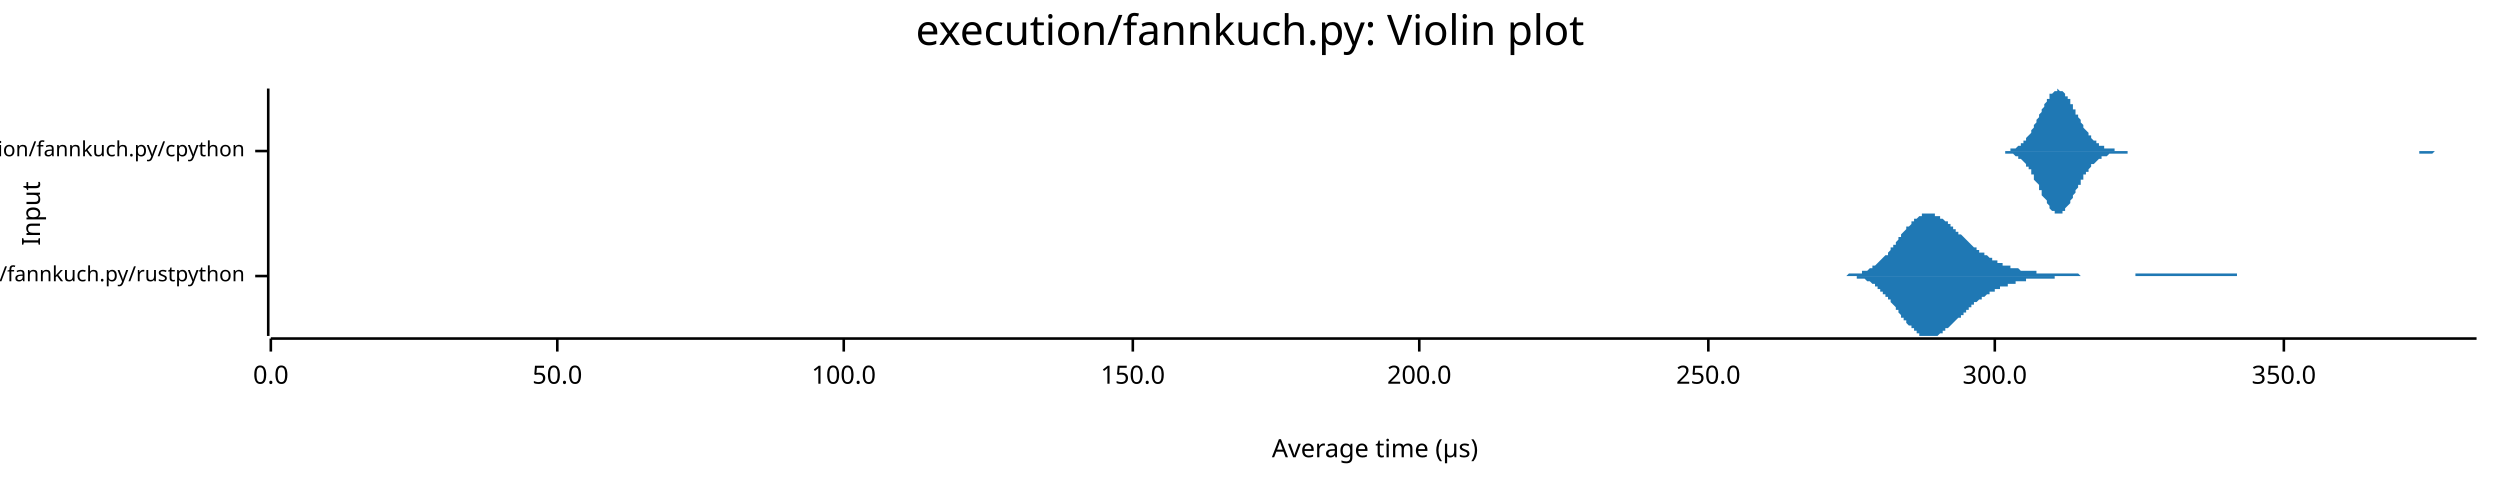
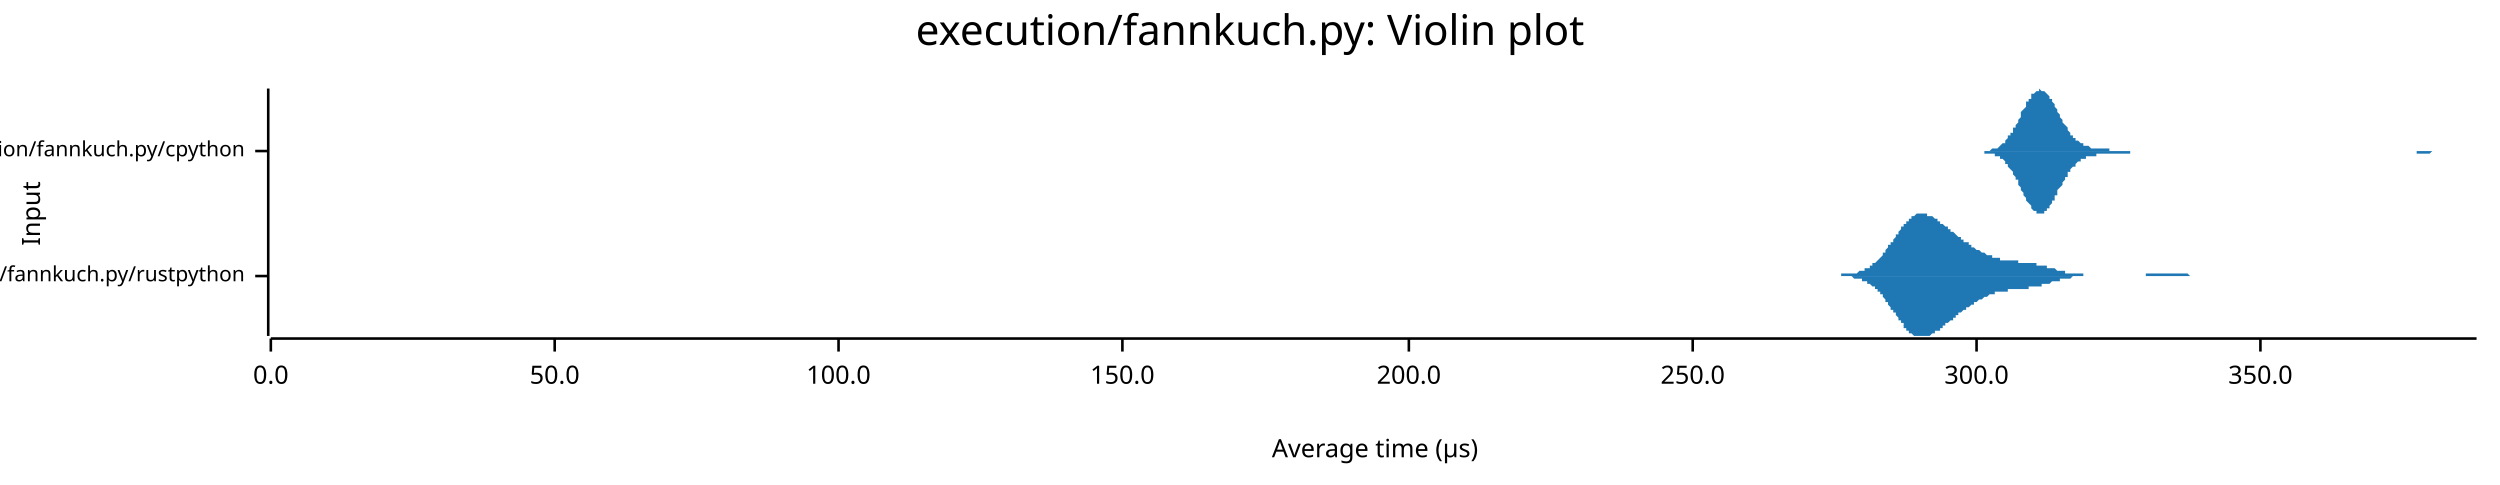
<svg xmlns="http://www.w3.org/2000/svg" width="960" height="186" viewBox="0 0 960 186">
  <text x="480" y="5" dy="0.76em" text-anchor="middle" font-family="sans-serif" font-size="16.129" opacity="1" fill="#000000">
execution/fannkuch.py: Violin plot
</text>
  <text x="8" y="82" dy="0.76em" text-anchor="middle" font-family="sans-serif" font-size="9.677" opacity="1" fill="#000000" transform="rotate(270, 8, 82)">
Input
</text>
  <text x="528" y="178" dy="-0.5ex" text-anchor="middle" font-family="sans-serif" font-size="9.677" opacity="1" fill="#000000">
Average time (µs)
</text>
  <polyline fill="none" opacity="1" stroke="#000000" stroke-width="1" points="103,34 103,129 " />
  <text x="94" y="106" dy="0.5ex" text-anchor="end" font-family="sans-serif" font-size="8.065" opacity="1" fill="#000000">
execution/fannkuch.py/rustpython
</text>
  <polyline fill="none" opacity="1" stroke="#000000" stroke-width="1" points="98,106 103,106 " />
  <text x="94" y="58" dy="0.5ex" text-anchor="end" font-family="sans-serif" font-size="8.065" opacity="1" fill="#000000">
execution/fannkuch.py/cpython
</text>
  <polyline fill="none" opacity="1" stroke="#000000" stroke-width="1" points="98,58 103,58 " />
  <polyline fill="none" opacity="1" stroke="#000000" stroke-width="1" points="104,130 951,130 " />
  <text x="104" y="140" dy="0.76em" text-anchor="middle" font-family="sans-serif" font-size="9.677" opacity="1" fill="#000000">
0.0
</text>
  <polyline fill="none" opacity="1" stroke="#000000" stroke-width="1" points="104,130 104,135 " />
-   <text x="214" y="140" dy="0.76em" text-anchor="middle" font-family="sans-serif" font-size="9.677" opacity="1" fill="#000000">
+   <text x="213" y="140" dy="0.76em" text-anchor="middle" font-family="sans-serif" font-size="9.677" opacity="1" fill="#000000">
50.0
</text>
-   <polyline fill="none" opacity="1" stroke="#000000" stroke-width="1" points="214,130 214,135 " />
-   <text x="324" y="140" dy="0.76em" text-anchor="middle" font-family="sans-serif" font-size="9.677" opacity="1" fill="#000000">
+   <polyline fill="none" opacity="1" stroke="#000000" stroke-width="1" points="213,130 213,135 " />
+   <text x="322" y="140" dy="0.76em" text-anchor="middle" font-family="sans-serif" font-size="9.677" opacity="1" fill="#000000">
100.0
</text>
-   <polyline fill="none" opacity="1" stroke="#000000" stroke-width="1" points="324,130 324,135 " />
-   <text x="435" y="140" dy="0.76em" text-anchor="middle" font-family="sans-serif" font-size="9.677" opacity="1" fill="#000000">
+   <polyline fill="none" opacity="1" stroke="#000000" stroke-width="1" points="322,130 322,135 " />
+   <text x="431" y="140" dy="0.76em" text-anchor="middle" font-family="sans-serif" font-size="9.677" opacity="1" fill="#000000">
150.0
</text>
-   <polyline fill="none" opacity="1" stroke="#000000" stroke-width="1" points="435,130 435,135 " />
-   <text x="545" y="140" dy="0.76em" text-anchor="middle" font-family="sans-serif" font-size="9.677" opacity="1" fill="#000000">
+   <polyline fill="none" opacity="1" stroke="#000000" stroke-width="1" points="431,130 431,135 " />
+   <text x="541" y="140" dy="0.76em" text-anchor="middle" font-family="sans-serif" font-size="9.677" opacity="1" fill="#000000">
200.0
</text>
-   <polyline fill="none" opacity="1" stroke="#000000" stroke-width="1" points="545,130 545,135 " />
-   <text x="656" y="140" dy="0.76em" text-anchor="middle" font-family="sans-serif" font-size="9.677" opacity="1" fill="#000000">
+   <polyline fill="none" opacity="1" stroke="#000000" stroke-width="1" points="541,130 541,135 " />
+   <text x="650" y="140" dy="0.76em" text-anchor="middle" font-family="sans-serif" font-size="9.677" opacity="1" fill="#000000">
250.0
</text>
-   <polyline fill="none" opacity="1" stroke="#000000" stroke-width="1" points="656,130 656,135 " />
-   <text x="766" y="140" dy="0.76em" text-anchor="middle" font-family="sans-serif" font-size="9.677" opacity="1" fill="#000000">
+   <polyline fill="none" opacity="1" stroke="#000000" stroke-width="1" points="650,130 650,135 " />
+   <text x="759" y="140" dy="0.76em" text-anchor="middle" font-family="sans-serif" font-size="9.677" opacity="1" fill="#000000">
300.0
</text>
-   <polyline fill="none" opacity="1" stroke="#000000" stroke-width="1" points="766,130 766,135 " />
-   <text x="877" y="140" dy="0.76em" text-anchor="middle" font-family="sans-serif" font-size="9.677" opacity="1" fill="#000000">
+   <polyline fill="none" opacity="1" stroke="#000000" stroke-width="1" points="759,130 759,135 " />
+   <text x="868" y="140" dy="0.76em" text-anchor="middle" font-family="sans-serif" font-size="9.677" opacity="1" fill="#000000">
350.0
</text>
-   <polyline fill="none" opacity="1" stroke="#000000" stroke-width="1" points="877,130 877,135 " />
-   <polygon opacity="1" fill="#1F78B4" points="701,106 702,106 702,106 702,106 703,106 703,106 703,106 704,106 704,106 704,106 705,106 705,106 706,106 706,106 706,106 707,106 707,106 707,106 708,106 708,106 708,106 709,106 709,106 709,106 710,105 710,105 710,105 711,105 711,105 711,105 712,105 712,105 712,105 713,105 713,105 713,105 714,105 714,105 715,105 715,105 715,104 716,104 716,104 716,104 717,104 717,104 717,104 718,103 718,103 718,103 719,103 719,103 719,102 720,102 720,102 720,102 721,101 721,101 721,101 722,100 722,100 722,100 723,99 723,99 723,99 724,98 724,98 725,98 725,97 725,97 726,96 726,96 726,95 727,95 727,95 727,94 728,94 728,93 728,93 729,92 729,92 729,91 730,91 730,90 730,90 731,89 731,89 731,89 732,88 732,88 732,87 733,87 733,87 734,86 734,86 734,85 735,85 735,85 735,84 736,84 736,84 736,84 737,83 737,83 737,83 738,83 738,83 738,82 739,82 739,82 739,82 740,82 740,82 740,82 741,82 741,82 741,82 742,82 742,82 743,82 743,82 743,83 744,83 744,83 744,83 745,83 745,83 745,84 746,84 746,84 746,84 747,85 747,85 747,85 748,85 748,86 748,86 749,86 749,87 749,87 750,87 750,88 750,88 751,88 751,89 751,89 752,89 752,90 753,90 753,90 753,90 754,91 754,91 754,91 755,92 755,92 755,92 756,93 756,93 756,93 757,94 757,94 757,94 758,95 758,95 758,95 759,95 759,96 759,96 760,96 760,96 760,97 761,97 761,97 762,97 762,98 762,98 763,98 763,98 763,98 764,99 764,99 764,99 765,99 765,99 765,100 766,100 766,100 766,100 767,100 767,101 767,101 768,101 768,101 768,101 769,101 769,101 769,102 770,102 770,102 771,102 771,102 771,102 772,102 772,102 772,103 773,103 773,103 773,103 774,103 774,103 774,103 775,103 775,103 775,103 776,104 776,104 776,104 777,104 777,104 777,104 778,104 778,104 778,104 779,104 779,104 779,104 780,104 780,104 781,104 781,104 781,104 782,104 782,105 782,105 783,105 783,105 783,105 784,105 784,105 784,105 785,105 785,105 785,105 786,105 786,105 786,105 787,105 787,105 787,105 788,105 788,105 788,105 789,105 789,105 790,105 790,105 790,105 791,105 791,105 791,105 792,105 792,105 792,105 793,105 793,105 793,105 794,105 794,105 794,105 795,105 795,105 795,105 796,105 796,105 796,105 797,105 797,105 797,105 798,105 798,105 799,106 799,106 799,106 800,106 800,106 800,106 801,106 801,106 801,106 802,106 802,106 802,106 803,106 803,106 803,106 804,106 804,106 804,106 805,106 805,106 805,106 806,106 806,106 806,106 807,106 807,106 808,106 808,106 808,106 809,106 809,106 809,106 810,106 810,106 810,106 811,106 811,106 811,106 812,106 812,106 812,106 813,106 813,106 813,106 814,106 814,106 814,106 815,106 815,106 815,106 816,106 816,106 816,106 817,106 817,106 818,106 818,106 818,106 819,106 819,106 819,106 820,106 820,106 820,105 821,105 821,105 821,105 822,105 822,105 822,105 823,105 823,105 823,105 824,105 824,105 824,105 825,105 825,105 825,105 826,105 826,105 827,105 827,105 827,105 828,105 828,105 828,105 829,105 829,105 829,105 830,105 830,105 830,105 831,105 831,105 831,105 832,105 832,105 832,105 833,105 833,105 833,105 834,105 834,105 834,105 835,105 835,105 836,105 836,105 836,105 837,105 837,105 837,105 838,105 838,105 838,105 839,105 839,105 839,105 840,105 840,105 840,105 841,105 841,105 841,105 842,105 842,105 842,105 843,105 843,105 843,105 844,105 844,105 844,105 845,105 845,105 846,105 846,105 846,105 847,105 847,105 847,105 848,105 848,105 848,105 849,105 849,105 849,105 850,105 850,105 850,105 851,105 851,105 851,105 852,105 852,105 852,105 853,105 853,105 853,105 854,105 854,105 855,105 855,105 855,105 856,105 856,105 856,105 857,105 857,105 857,105 858,105 858,105 858,105 859,105 859,106 859,106 860,106 860,106 860,106 861,106 861,106 861,106 862,106 862,106 862,106 863,106 863,106 864,106 864,106 864,106 865,106 865,106 865,106 866,106 866,106 866,106 867,106 867,106 867,106 868,106 868,106 868,106 869,106 869,106 869,106 870,106 870,106 870,106 871,106 871,106 871,106 872,106 872,106 872,106 873,106 873,106 874,106 874,106 874,106 701,106 " />
-   <polygon opacity="1" fill="#1F78B4" points="701,106 702,106 702,106 702,106 703,106 703,106 703,106 704,106 704,106 704,106 705,106 705,106 706,106 706,106 706,106 707,106 707,106 707,106 708,106 708,106 708,106 709,106 709,106 709,106 710,106 710,106 710,106 711,106 711,106 711,106 712,106 712,106 712,106 713,106 713,107 713,107 714,107 714,107 715,107 715,107 715,107 716,107 716,107 716,107 717,108 717,108 717,108 718,108 718,108 718,108 719,109 719,109 719,109 720,109 720,110 720,110 721,110 721,110 721,111 722,111 722,111 722,112 723,112 723,112 723,113 724,113 724,114 725,114 725,114 725,115 726,115 726,116 726,116 727,117 727,117 727,117 728,118 728,118 728,119 729,119 729,120 729,120 730,121 730,121 730,122 731,122 731,122 731,123 732,123 732,124 732,124 733,125 733,125 734,125 734,126 734,126 735,126 735,127 735,127 736,127 736,128 736,128 737,128 737,128 737,129 738,129 738,129 738,129 739,129 739,129 739,129 740,129 740,129 740,129 741,129 741,129 741,129 742,129 742,129 743,129 743,129 743,129 744,129 744,129 744,129 745,128 745,128 745,128 746,128 746,127 746,127 747,127 747,127 747,126 748,126 748,126 748,126 749,125 749,125 749,125 750,124 750,124 750,124 751,123 751,123 751,123 752,122 752,122 753,122 753,121 753,121 754,121 754,120 754,120 755,120 755,119 755,119 756,119 756,118 756,118 757,118 757,118 757,117 758,117 758,117 758,116 759,116 759,116 759,116 760,115 760,115 760,115 761,115 761,114 762,114 762,114 762,114 763,113 763,113 763,113 764,113 764,113 764,112 765,112 765,112 765,112 766,112 766,111 766,111 767,111 767,111 767,111 768,111 768,111 768,110 769,110 769,110 769,110 770,110 770,110 771,110 771,109 771,109 772,109 772,109 772,109 773,109 773,109 773,109 774,109 774,108 774,108 775,108 775,108 775,108 776,108 776,108 776,108 777,108 777,108 777,108 778,108 778,108 778,107 779,107 779,107 779,107 780,107 780,107 781,107 781,107 781,107 782,107 782,107 782,107 783,107 783,107 783,107 784,107 784,107 784,107 785,107 785,107 785,107 786,107 786,107 786,107 787,107 787,107 787,107 788,107 788,107 788,107 789,107 789,106 790,106 790,106 790,106 791,106 791,106 791,106 792,106 792,106 792,106 793,106 793,106 793,106 794,106 794,106 794,106 795,106 795,106 795,106 796,106 796,106 796,106 797,106 797,106 797,106 798,106 798,106 799,106 799,106 799,106 800,106 800,106 800,106 801,106 801,106 801,106 802,106 802,106 802,106 803,106 803,106 803,106 804,106 804,106 804,106 805,106 805,106 805,106 806,106 806,106 806,106 807,106 807,106 808,106 808,106 808,106 809,106 809,106 809,106 810,106 810,106 810,106 811,106 811,106 811,106 812,106 812,106 812,106 813,106 813,106 813,106 814,106 814,106 814,106 815,106 815,106 815,106 816,106 816,106 816,106 817,106 817,106 818,106 818,106 818,106 819,106 819,106 819,106 820,106 820,106 820,106 821,106 821,106 821,106 822,106 822,106 822,106 823,106 823,106 823,106 824,106 824,106 824,106 825,106 825,106 825,106 826,106 826,106 827,106 827,106 827,106 828,106 828,106 828,106 829,106 829,106 829,106 830,106 830,106 830,106 831,106 831,106 831,106 832,106 832,106 832,106 833,106 833,106 833,106 834,106 834,106 834,106 835,106 835,106 836,106 836,106 836,106 837,106 837,106 837,106 838,106 838,106 838,106 839,106 839,106 839,106 840,106 840,106 840,106 841,106 841,106 841,106 842,106 842,106 842,106 843,106 843,106 843,106 844,106 844,106 844,106 845,106 845,106 846,106 846,106 846,106 847,106 847,106 847,106 848,106 848,106 848,106 849,106 849,106 849,106 850,106 850,106 850,106 851,106 851,106 851,106 852,106 852,106 852,106 853,106 853,106 853,106 854,106 854,106 855,106 855,106 855,106 856,106 856,106 856,106 857,106 857,106 857,106 858,106 858,106 858,106 859,106 859,106 859,106 860,106 860,106 860,106 861,106 861,106 861,106 862,106 862,106 862,106 863,106 863,106 864,106 864,106 864,106 865,106 865,106 865,106 866,106 866,106 866,106 867,106 867,106 867,106 868,106 868,106 868,106 869,106 869,106 869,106 870,106 870,106 870,106 871,106 871,106 871,106 872,106 872,106 872,106 873,106 873,106 874,106 874,106 874,106 701,106 " />
-   <polygon opacity="1" fill="#1F78B4" points="764,58 765,58 765,58 765,58 766,58 766,58 767,58 767,58 767,58 768,58 768,58 768,58 769,58 769,58 770,58 770,58 770,58 771,58 771,58 771,58 772,58 772,58 772,57 773,57 773,57 774,57 774,57 774,57 775,56 775,56 775,56 776,56 776,55 777,55 777,55 777,54 778,54 778,53 778,53 779,52 779,52 780,51 780,50 780,50 781,49 781,48 781,48 782,47 782,46 783,45 783,45 783,44 784,43 784,42 784,42 785,41 785,40 786,39 786,39 786,38 787,38 787,37 787,36 788,36 788,36 789,35 789,35 789,35 790,35 790,35 790,34 791,35 791,35 792,35 792,35 792,35 793,36 793,36 793,37 794,37 794,38 795,38 795,39 795,40 796,40 796,41 796,42 797,42 797,43 797,44 798,44 798,45 799,46 799,47 799,47 800,48 800,49 800,49 801,50 801,50 802,51 802,51 802,52 803,52 803,53 803,53 804,54 804,54 805,54 805,55 805,55 806,55 806,55 806,56 807,56 807,56 808,56 808,56 808,57 809,57 809,57 809,57 810,57 810,57 811,57 811,57 811,57 812,57 812,58 812,58 813,58 813,58 814,58 814,58 814,58 815,58 815,58 815,58 816,58 816,58 817,58 817,58 817,58 818,58 818,58 818,58 819,58 819,58 820,58 820,58 820,58 821,58 821,58 821,58 822,58 822,58 823,58 823,58 823,58 824,58 824,58 824,58 825,58 825,58 825,58 826,58 826,58 827,58 827,58 827,58 828,58 828,58 828,58 829,58 829,58 830,58 830,58 830,58 831,58 831,58 831,58 832,58 832,58 833,58 833,58 833,58 834,58 834,58 834,58 835,58 835,58 836,58 836,58 836,58 837,58 837,58 837,58 838,58 838,58 839,58 839,58 839,58 840,58 840,58 840,58 841,58 841,58 842,58 842,58 842,58 843,58 843,58 843,58 844,58 844,58 845,58 845,58 845,58 846,58 846,58 846,58 847,58 847,58 848,58 848,58 848,58 849,58 849,58 849,58 850,58 850,58 850,58 851,58 851,58 852,58 852,58 852,58 853,58 853,58 853,58 854,58 854,58 855,58 855,58 855,58 856,58 856,58 856,58 857,58 857,58 858,58 858,58 858,58 859,58 859,58 859,58 860,58 860,58 861,58 861,58 861,58 862,58 862,58 862,58 863,58 863,58 864,58 864,58 864,58 865,58 865,58 865,58 866,58 866,58 867,58 867,58 867,58 868,58 868,58 868,58 869,58 869,58 870,58 870,58 870,58 871,58 871,58 871,58 872,58 872,58 873,58 873,58 873,58 874,58 874,58 874,58 875,58 875,58 875,58 876,58 876,58 877,58 877,58 877,58 878,58 878,58 878,58 879,58 879,58 880,58 880,58 880,58 881,58 881,58 881,58 882,58 882,58 883,58 883,58 883,58 884,58 884,58 884,58 885,58 885,58 886,58 886,58 886,58 887,58 887,58 887,58 888,58 888,58 889,58 889,58 889,58 890,58 890,58 890,58 891,58 891,58 892,58 892,58 892,58 893,58 893,58 893,58 894,58 894,58 895,58 895,58 895,58 896,58 896,58 896,58 897,58 897,58 898,58 898,58 898,58 899,58 899,58 899,58 900,58 900,58 900,58 901,58 901,58 902,58 902,58 902,58 903,58 903,58 903,58 904,58 904,58 905,58 905,58 905,58 906,58 906,58 906,58 907,58 907,58 908,58 908,58 908,58 909,58 909,58 909,58 910,58 910,58 911,58 911,58 911,58 912,58 912,58 912,58 913,58 913,58 914,58 914,58 914,58 915,58 915,58 915,58 916,58 916,58 917,58 917,58 917,58 918,58 918,58 918,58 919,58 919,58 920,58 920,58 920,58 921,58 921,58 921,58 922,58 922,58 923,58 923,58 923,58 924,58 924,58 924,58 925,58 925,58 925,58 926,58 926,58 927,58 927,58 927,58 928,58 928,58 928,58 929,58 929,58 930,58 930,58 930,58 931,58 931,58 931,58 932,58 932,58 933,58 933,58 933,58 934,58 934,58 934,58 935,58 935,58 936,58 936,58 936,58 937,58 937,58 937,58 938,58 938,58 939,58 939,58 939,58 940,58 940,58 940,58 941,58 941,58 942,58 942,58 942,58 943,58 943,58 943,58 944,58 944,58 945,58 945,58 945,58 946,58 946,58 946,58 947,58 947,58 948,58 948,58 948,58 949,58 949,58 949,58 950,58 950,58 951,58 951,58 764,58 " />
-   <polygon opacity="1" fill="#1F78B4" points="764,58 765,58 765,58 765,58 766,58 766,58 767,58 767,58 767,58 768,58 768,58 768,58 769,58 769,58 770,58 770,59 770,59 771,59 771,59 771,59 772,59 772,59 772,59 773,59 773,59 774,60 774,60 774,60 775,60 775,60 775,61 776,61 776,61 777,62 777,62 777,62 778,63 778,63 778,64 779,64 779,65 780,65 780,66 780,67 781,67 781,68 781,69 782,70 782,70 783,71 783,72 783,73 784,73 784,74 784,75 785,76 785,76 786,77 786,78 786,78 787,79 787,80 787,80 788,81 788,81 789,81 789,82 789,82 790,82 790,82 790,82 791,82 791,82 792,82 792,81 792,81 793,81 793,80 793,80 794,79 794,79 795,78 795,78 795,77 796,76 796,76 796,75 797,74 797,73 797,73 798,72 798,71 799,71 799,70 799,69 800,69 800,68 800,67 801,67 801,66 802,66 802,65 802,65 803,64 803,64 803,63 804,63 804,63 805,62 805,62 805,62 806,61 806,61 806,61 807,61 807,60 808,60 808,60 808,60 809,60 809,60 809,60 810,59 810,59 811,59 811,59 811,59 812,59 812,59 812,59 813,59 813,59 814,59 814,59 814,59 815,59 815,59 815,59 816,59 816,59 817,59 817,58 817,58 818,58 818,58 818,58 819,58 819,58 820,58 820,58 820,58 821,58 821,58 821,58 822,58 822,58 823,58 823,58 823,58 824,58 824,58 824,58 825,58 825,58 825,58 826,58 826,58 827,58 827,58 827,58 828,58 828,58 828,58 829,58 829,58 830,58 830,58 830,58 831,58 831,58 831,58 832,58 832,58 833,58 833,58 833,58 834,58 834,58 834,58 835,58 835,58 836,58 836,58 836,58 837,58 837,58 837,58 838,58 838,58 839,58 839,58 839,58 840,58 840,58 840,58 841,58 841,58 842,58 842,58 842,58 843,58 843,58 843,58 844,58 844,58 845,58 845,58 845,58 846,58 846,58 846,58 847,58 847,58 848,58 848,58 848,58 849,58 849,58 849,58 850,58 850,58 850,58 851,58 851,58 852,58 852,58 852,58 853,58 853,58 853,58 854,58 854,58 855,58 855,58 855,58 856,58 856,58 856,58 857,58 857,58 858,58 858,58 858,58 859,58 859,58 859,58 860,58 860,58 861,58 861,58 861,58 862,58 862,58 862,58 863,58 863,58 864,58 864,58 864,58 865,58 865,58 865,58 866,58 866,58 867,58 867,58 867,58 868,58 868,58 868,58 869,58 869,58 870,58 870,58 870,58 871,58 871,58 871,58 872,58 872,58 873,58 873,58 873,58 874,58 874,58 874,58 875,58 875,58 875,58 876,58 876,58 877,58 877,58 877,58 878,58 878,58 878,58 879,58 879,58 880,58 880,58 880,58 881,58 881,58 881,58 882,58 882,58 883,58 883,58 883,58 884,58 884,58 884,58 885,58 885,58 886,58 886,58 886,58 887,58 887,58 887,58 888,58 888,58 889,58 889,58 889,58 890,58 890,58 890,58 891,58 891,58 892,58 892,58 892,58 893,58 893,58 893,58 894,58 894,58 895,58 895,58 895,58 896,58 896,58 896,58 897,58 897,58 898,58 898,58 898,58 899,58 899,58 899,58 900,58 900,58 900,58 901,58 901,58 902,58 902,58 902,58 903,58 903,58 903,58 904,58 904,58 905,58 905,58 905,58 906,58 906,58 906,58 907,58 907,58 908,58 908,58 908,58 909,58 909,58 909,58 910,58 910,58 911,58 911,58 911,58 912,58 912,58 912,58 913,58 913,58 914,58 914,58 914,58 915,58 915,58 915,58 916,58 916,58 917,58 917,58 917,58 918,58 918,58 918,58 919,58 919,58 920,58 920,58 920,58 921,58 921,58 921,58 922,58 922,58 923,58 923,58 923,58 924,58 924,58 924,58 925,58 925,58 925,58 926,58 926,58 927,58 927,58 927,58 928,58 928,58 928,58 929,58 929,59 930,59 930,59 930,59 931,59 931,59 931,59 932,59 932,59 933,59 933,59 933,59 934,59 934,59 934,59 935,58 935,58 936,58 936,58 936,58 937,58 937,58 937,58 938,58 938,58 939,58 939,58 939,58 940,58 940,58 940,58 941,58 941,58 942,58 942,58 942,58 943,58 943,58 943,58 944,58 944,58 945,58 945,58 945,58 946,58 946,58 946,58 947,58 947,58 948,58 948,58 948,58 949,58 949,58 949,58 950,58 950,58 951,58 951,58 764,58 " />
+   <polyline fill="none" opacity="1" stroke="#000000" stroke-width="1" points="868,130 868,135 " />
+   <polygon opacity="1" fill="#1F78B4" points="696,106 697,106 697,106 697,106 697,106 698,106 698,106 698,106 699,106 699,106 699,106 700,106 700,106 700,106 701,106 701,106 701,106 702,106 702,106 702,106 703,106 703,106 703,106 704,106 704,106 704,106 704,106 705,106 705,106 705,106 706,106 706,106 706,106 707,106 707,106 707,105 708,105 708,105 708,105 709,105 709,105 709,105 710,105 710,105 710,105 711,105 711,105 711,105 711,105 712,105 712,105 712,105 713,105 713,105 713,105 714,104 714,104 714,104 715,104 715,104 715,104 716,104 716,104 716,103 717,103 717,103 717,103 718,103 718,103 718,102 718,102 719,102 719,102 719,101 720,101 720,101 720,101 721,100 721,100 721,100 722,99 722,99 722,99 723,98 723,98 723,97 724,97 724,97 724,96 724,96 725,95 725,95 725,94 726,94 726,93 726,93 727,93 727,92 727,92 728,91 728,91 728,90 729,90 729,89 729,89 730,88 730,88 730,87 731,87 731,87 731,86 731,86 732,86 732,85 732,85 733,85 733,84 733,84 734,84 734,83 734,83 735,83 735,83 735,83 736,82 736,82 736,82 737,82 737,82 737,82 738,82 738,82 738,82 738,82 739,82 739,82 739,82 740,82 740,82 740,83 741,83 741,83 741,83 742,83 742,83 742,83 743,84 743,84 743,84 744,84 744,84 744,85 745,85 745,85 745,85 745,86 746,86 746,86 746,86 747,87 747,87 747,87 748,87 748,88 748,88 749,88 749,88 749,89 750,89 750,89 750,89 751,90 751,90 751,90 751,90 752,91 752,91 752,91 753,91 753,92 753,92 754,92 754,92 754,93 755,93 755,93 755,93 756,93 756,94 756,94 757,94 757,94 757,95 758,95 758,95 758,95 758,95 759,96 759,96 759,96 760,96 760,96 760,96 761,97 761,97 761,97 762,97 762,97 762,97 763,98 763,98 763,98 764,98 764,98 764,98 765,98 765,99 765,99 765,99 766,99 766,99 766,99 767,99 767,99 767,99 768,99 768,99 768,100 769,100 769,100 769,100 770,100 770,100 770,100 771,100 771,100 771,100 772,100 772,100 772,100 772,100 773,100 773,100 773,100 774,100 774,100 774,100 775,100 775,101 775,101 776,101 776,101 776,101 777,101 777,101 777,101 778,101 778,101 778,101 778,101 779,101 779,101 779,101 780,101 780,101 780,101 781,101 781,101 781,101 782,101 782,102 782,102 783,102 783,102 783,102 784,102 784,102 784,102 785,102 785,102 785,102 785,102 786,102 786,103 786,103 787,103 787,103 787,103 788,103 788,103 788,103 789,103 789,103 789,103 790,104 790,104 790,104 791,104 791,104 791,104 792,104 792,104 792,104 792,104 793,104 793,104 793,105 794,105 794,105 794,105 795,105 795,105 795,105 796,105 796,105 796,105 797,105 797,105 797,105 798,105 798,105 798,105 799,105 799,105 799,105 799,105 800,105 800,106 800,106 801,106 801,106 801,106 802,106 802,106 802,106 803,106 803,106 803,106 804,106 804,106 804,106 805,106 805,106 805,106 806,106 806,106 806,106 806,106 807,106 807,106 807,106 808,106 808,106 808,106 809,106 809,106 809,106 810,106 810,106 810,106 811,106 811,106 811,106 812,106 812,106 812,106 812,106 813,106 813,106 813,106 814,106 814,106 814,106 815,106 815,106 815,106 816,106 816,106 816,106 817,106 817,106 817,106 818,106 818,106 818,106 819,106 819,106 819,106 819,106 820,106 820,106 820,106 821,106 821,106 821,106 822,106 822,106 822,106 823,106 823,106 823,106 824,106 824,106 824,105 825,105 825,105 825,105 826,105 826,105 826,105 826,105 827,105 827,105 827,105 828,105 828,105 828,105 829,105 829,105 829,105 830,105 830,105 830,105 831,105 831,105 831,105 832,105 832,105 832,105 833,105 833,105 833,105 833,105 834,105 834,105 834,105 835,105 835,105 835,105 836,105 836,105 836,105 837,105 837,105 837,105 838,105 838,105 838,105 839,105 839,105 839,105 839,105 840,105 840,105 840,105 841,106 841,106 841,106 842,106 842,106 842,106 843,106 843,106 843,106 844,106 844,106 844,106 845,106 845,106 845,106 846,106 846,106 846,106 846,106 847,106 847,106 847,106 848,106 848,106 848,106 849,106 849,106 849,106 850,106 850,106 850,106 851,106 851,106 851,106 852,106 852,106 852,106 853,106 853,106 853,106 853,106 854,106 854,106 854,106 855,106 855,106 696,106 " />
+   <polygon opacity="1" fill="#1F78B4" points="696,106 697,106 697,106 697,106 697,106 698,106 698,106 698,106 699,106 699,106 699,106 700,106 700,106 700,106 701,106 701,106 701,106 702,106 702,106 702,106 703,106 703,106 703,106 704,106 704,106 704,106 704,106 705,106 705,106 705,106 706,106 706,106 706,106 707,106 707,106 707,106 708,106 708,106 708,106 709,106 709,106 709,106 710,106 710,106 710,106 711,106 711,106 711,106 711,106 712,107 712,107 712,107 713,107 713,107 713,107 714,107 714,107 714,107 715,107 715,107 715,108 716,108 716,108 716,108 717,108 717,108 717,109 718,109 718,109 718,109 718,109 719,110 719,110 719,110 720,110 720,111 720,111 721,111 721,112 721,112 722,112 722,113 722,113 723,113 723,114 723,114 724,115 724,115 724,115 724,116 725,116 725,117 725,117 726,118 726,118 726,119 727,119 727,119 727,120 728,120 728,121 728,121 729,122 729,122 729,123 730,123 730,124 730,124 731,124 731,125 731,125 731,126 732,126 732,126 732,127 733,127 733,127 733,128 734,128 734,128 734,128 735,129 735,129 735,129 736,129 736,129 736,129 737,129 737,129 737,129 738,129 738,129 738,129 738,129 739,129 739,129 739,129 740,129 740,129 740,129 741,129 741,129 741,129 742,128 742,128 742,128 743,128 743,128 743,127 744,127 744,127 744,127 745,127 745,126 745,126 745,126 746,126 746,125 746,125 747,125 747,125 747,124 748,124 748,124 748,124 749,123 749,123 749,123 750,123 750,122 750,122 751,122 751,122 751,121 751,121 752,121 752,121 752,120 753,120 753,120 753,120 754,119 754,119 754,119 755,119 755,118 755,118 756,118 756,118 756,118 757,117 757,117 757,117 758,117 758,117 758,116 758,116 759,116 759,116 759,116 760,115 760,115 760,115 761,115 761,115 761,115 762,114 762,114 762,114 763,114 763,114 763,114 764,113 764,113 764,113 765,113 765,113 765,113 765,113 766,113 766,113 766,112 767,112 767,112 767,112 768,112 768,112 768,112 769,112 769,112 769,112 770,112 770,112 770,112 771,112 771,111 771,111 772,111 772,111 772,111 772,111 773,111 773,111 773,111 774,111 774,111 774,111 775,111 775,111 775,111 776,111 776,111 776,111 777,111 777,111 777,111 778,111 778,111 778,111 778,111 779,111 779,110 779,110 780,110 780,110 780,110 781,110 781,110 781,110 782,110 782,110 782,110 783,110 783,110 783,110 784,110 784,110 784,109 785,109 785,109 785,109 785,109 786,109 786,109 786,109 787,109 787,109 787,109 788,108 788,108 788,108 789,108 789,108 789,108 790,108 790,108 790,108 791,108 791,108 791,107 792,107 792,107 792,107 792,107 793,107 793,107 793,107 794,107 794,107 794,107 795,107 795,107 795,107 796,106 796,106 796,106 797,106 797,106 797,106 798,106 798,106 798,106 799,106 799,106 799,106 799,106 800,106 800,106 800,106 801,106 801,106 801,106 802,106 802,106 802,106 803,106 803,106 803,106 804,106 804,106 804,106 805,106 805,106 805,106 806,106 806,106 806,106 806,106 807,106 807,106 807,106 808,106 808,106 808,106 809,106 809,106 809,106 810,106 810,106 810,106 811,106 811,106 811,106 812,106 812,106 812,106 812,106 813,106 813,106 813,106 814,106 814,106 814,106 815,106 815,106 815,106 816,106 816,106 816,106 817,106 817,106 817,106 818,106 818,106 818,106 819,106 819,106 819,106 819,106 820,106 820,106 820,106 821,106 821,106 821,106 822,106 822,106 822,106 823,106 823,106 823,106 824,106 824,106 824,106 825,106 825,106 825,106 826,106 826,106 826,106 826,106 827,106 827,106 827,106 828,106 828,106 828,106 829,106 829,106 829,106 830,106 830,106 830,106 831,106 831,106 831,106 832,106 832,106 832,106 833,106 833,106 833,106 833,106 834,106 834,106 834,106 835,106 835,106 835,106 836,106 836,106 836,106 837,106 837,106 837,106 838,106 838,106 838,106 839,106 839,106 839,106 839,106 840,106 840,106 840,106 841,106 841,106 841,106 842,106 842,106 842,106 843,106 843,106 843,106 844,106 844,106 844,106 845,106 845,106 845,106 846,106 846,106 846,106 846,106 847,106 847,106 847,106 848,106 848,106 848,106 849,106 849,106 849,106 850,106 850,106 850,106 851,106 851,106 851,106 852,106 852,106 852,106 853,106 853,106 853,106 853,106 854,106 854,106 854,106 855,106 855,106 696,106 " />
+   <polygon opacity="1" fill="#1F78B4" points="757,58 758,58 758,58 758,58 759,58 759,58 759,58 760,58 760,58 761,58 761,58 761,58 762,58 762,58 763,58 763,58 763,58 764,58 764,58 764,58 765,57 765,57 766,57 766,57 766,57 767,57 767,57 768,56 768,56 768,56 769,55 769,55 770,55 770,54 770,54 771,53 771,53 771,52 772,52 772,51 773,51 773,50 773,49 774,49 774,48 775,47 775,46 775,46 776,45 776,44 776,43 777,42 777,42 778,41 778,40 778,39 779,39 779,38 780,38 780,37 780,36 781,36 781,36 782,35 782,35 782,35 783,35 783,35 783,34 784,35 784,35 785,35 785,35 785,35 786,36 786,36 787,37 787,37 787,38 788,38 788,39 789,40 789,41 789,41 790,42 790,43 790,43 791,44 791,45 792,46 792,46 792,47 793,48 793,48 794,49 794,49 794,50 795,51 795,51 795,52 796,52 796,53 797,53 797,53 797,54 798,54 798,54 799,55 799,55 799,55 800,55 800,56 801,56 801,56 801,56 802,56 802,56 802,56 803,57 803,57 804,57 804,57 804,57 805,57 805,57 806,57 806,57 806,57 807,57 807,57 807,57 808,57 808,57 809,57 809,57 809,57 810,57 810,58 811,58 811,58 811,58 812,58 812,58 813,58 813,58 813,58 814,58 814,58 814,58 815,58 815,58 816,58 816,58 816,58 817,58 817,58 818,58 818,58 818,58 819,58 819,58 820,58 820,58 820,58 821,58 821,58 821,58 822,58 822,58 823,58 823,58 823,58 824,58 824,58 825,58 825,58 825,58 826,58 826,58 826,58 827,58 827,58 828,58 828,58 828,58 829,58 829,58 830,58 830,58 830,58 831,58 831,58 832,58 832,58 832,58 833,58 833,58 833,58 834,58 834,58 835,58 835,58 835,58 836,58 836,58 837,58 837,58 837,58 838,58 838,58 839,58 839,58 839,58 840,58 840,58 840,58 841,58 841,58 842,58 842,58 842,58 843,58 843,58 844,58 844,58 844,58 845,58 845,58 845,58 846,58 846,58 847,58 847,58 847,58 848,58 848,58 849,58 849,58 849,58 850,58 850,58 851,58 851,58 851,58 852,58 852,58 852,58 853,58 853,58 854,58 854,58 854,58 855,58 855,58 856,58 856,58 856,58 857,58 857,58 857,58 858,58 858,58 859,58 859,58 859,58 860,58 860,58 861,58 861,58 861,58 862,58 862,58 863,58 863,58 863,58 864,58 864,58 864,58 865,58 865,58 866,58 866,58 866,58 867,58 867,58 868,58 868,58 868,58 869,58 869,58 870,58 870,58 870,58 871,58 871,58 871,58 872,58 872,58 873,58 873,58 873,58 874,58 874,58 875,58 875,58 875,58 876,58 876,58 876,58 877,58 877,58 878,58 878,58 878,58 879,58 879,58 880,58 880,58 880,58 881,58 881,58 882,58 882,58 882,58 883,58 883,58 883,58 884,58 884,58 885,58 885,58 885,58 886,58 886,58 887,58 887,58 887,58 888,58 888,58 888,58 889,58 889,58 890,58 890,58 890,58 891,58 891,58 892,58 892,58 892,58 893,58 893,58 894,58 894,58 894,58 895,58 895,58 895,58 896,58 896,58 897,58 897,58 897,58 898,58 898,58 899,58 899,58 899,58 900,58 900,58 901,58 901,58 901,58 902,58 902,58 902,58 903,58 903,58 904,58 904,58 904,58 905,58 905,58 906,58 906,58 906,58 907,58 907,58 907,58 908,58 908,58 909,58 909,58 909,58 910,58 910,58 911,58 911,58 911,58 912,58 912,58 913,58 913,58 913,58 914,58 914,58 914,58 915,58 915,58 916,58 916,58 916,58 917,58 917,58 918,58 918,58 918,58 919,58 919,58 919,58 920,58 920,58 921,58 921,58 921,58 922,58 922,58 923,58 923,58 923,58 924,58 924,58 925,58 925,58 925,58 926,58 926,58 926,58 927,58 927,58 928,58 928,58 928,58 929,58 929,58 930,58 930,58 930,58 931,58 931,58 932,58 932,58 932,58 933,58 933,58 933,58 934,58 934,58 935,58 935,58 935,58 936,58 936,58 937,58 937,58 937,58 938,58 938,58 938,58 939,58 939,58 940,58 940,58 940,58 941,58 941,58 942,58 942,58 942,58 943,58 943,58 944,58 944,58 944,58 945,58 945,58 945,58 946,58 946,58 947,58 947,58 947,58 948,58 948,58 949,58 949,58 949,58 950,58 950,58 951,58 951,58 757,58 " />
+   <polygon opacity="1" fill="#1F78B4" points="757,58 758,58 758,58 758,58 759,58 759,58 759,58 760,58 760,58 761,58 761,58 761,58 762,58 762,59 763,59 763,59 763,59 764,59 764,59 764,59 765,59 765,59 766,59 766,59 766,60 767,60 767,60 768,60 768,60 768,61 769,61 769,61 770,62 770,62 770,63 771,63 771,64 771,64 772,65 772,65 773,66 773,66 773,67 774,68 774,69 775,69 775,70 775,71 776,72 776,72 776,73 777,74 777,75 778,76 778,76 778,77 779,78 779,78 780,79 780,80 780,80 781,81 781,81 782,81 782,82 782,82 783,82 783,82 783,82 784,82 784,82 785,82 785,81 785,81 786,81 786,80 787,80 787,79 787,79 788,78 788,77 789,77 789,76 789,75 790,75 790,74 790,73 791,72 791,72 792,71 792,70 792,70 793,69 793,68 794,68 794,67 794,66 795,66 795,65 795,65 796,64 796,64 797,64 797,63 797,63 798,62 798,62 799,62 799,62 799,61 800,61 800,61 801,61 801,61 801,60 802,60 802,60 802,60 803,60 803,60 804,60 804,60 804,60 805,60 805,59 806,59 806,59 806,59 807,59 807,59 807,59 808,59 808,59 809,59 809,59 809,59 810,59 810,59 811,59 811,59 811,59 812,59 812,59 813,59 813,59 813,59 814,59 814,59 814,59 815,59 815,59 816,59 816,59 816,59 817,59 817,59 818,59 818,59 818,58 819,58 819,58 820,58 820,58 820,58 821,58 821,58 821,58 822,58 822,58 823,58 823,58 823,58 824,58 824,58 825,58 825,58 825,58 826,58 826,58 826,58 827,58 827,58 828,58 828,58 828,58 829,58 829,58 830,58 830,58 830,58 831,58 831,58 832,58 832,58 832,58 833,58 833,58 833,58 834,58 834,58 835,58 835,58 835,58 836,58 836,58 837,58 837,58 837,58 838,58 838,58 839,58 839,58 839,58 840,58 840,58 840,58 841,58 841,58 842,58 842,58 842,58 843,58 843,58 844,58 844,58 844,58 845,58 845,58 845,58 846,58 846,58 847,58 847,58 847,58 848,58 848,58 849,58 849,58 849,58 850,58 850,58 851,58 851,58 851,58 852,58 852,58 852,58 853,58 853,58 854,58 854,58 854,58 855,58 855,58 856,58 856,58 856,58 857,58 857,58 857,58 858,58 858,58 859,58 859,58 859,58 860,58 860,58 861,58 861,58 861,58 862,58 862,58 863,58 863,58 863,58 864,58 864,58 864,58 865,58 865,58 866,58 866,58 866,58 867,58 867,58 868,58 868,58 868,58 869,58 869,58 870,58 870,58 870,58 871,58 871,58 871,58 872,58 872,58 873,58 873,58 873,58 874,58 874,58 875,58 875,58 875,58 876,58 876,58 876,58 877,58 877,58 878,58 878,58 878,58 879,58 879,58 880,58 880,58 880,58 881,58 881,58 882,58 882,58 882,58 883,58 883,58 883,58 884,58 884,58 885,58 885,58 885,58 886,58 886,58 887,58 887,58 887,58 888,58 888,58 888,58 889,58 889,58 890,58 890,58 890,58 891,58 891,58 892,58 892,58 892,58 893,58 893,58 894,58 894,58 894,58 895,58 895,58 895,58 896,58 896,58 897,58 897,58 897,58 898,58 898,58 899,58 899,58 899,58 900,58 900,58 901,58 901,58 901,58 902,58 902,58 902,58 903,58 903,58 904,58 904,58 904,58 905,58 905,58 906,58 906,58 906,58 907,58 907,58 907,58 908,58 908,58 909,58 909,58 909,58 910,58 910,58 911,58 911,58 911,58 912,58 912,58 913,58 913,58 913,58 914,58 914,58 914,58 915,58 915,58 916,58 916,58 916,58 917,58 917,58 918,58 918,58 918,58 919,58 919,58 919,58 920,58 920,58 921,58 921,58 921,58 922,58 922,58 923,58 923,58 923,58 924,58 924,58 925,58 925,58 925,58 926,58 926,58 926,58 927,58 927,58 928,58 928,59 928,59 929,59 929,59 930,59 930,59 930,59 931,59 931,59 932,59 932,59 932,59 933,59 933,59 933,59 934,58 934,58 935,58 935,58 935,58 936,58 936,58 937,58 937,58 937,58 938,58 938,58 938,58 939,58 939,58 940,58 940,58 940,58 941,58 941,58 942,58 942,58 942,58 943,58 943,58 944,58 944,58 944,58 945,58 945,58 945,58 946,58 946,58 947,58 947,58 947,58 948,58 948,58 949,58 949,58 949,58 950,58 950,58 951,58 951,58 757,58 " />
</svg>
